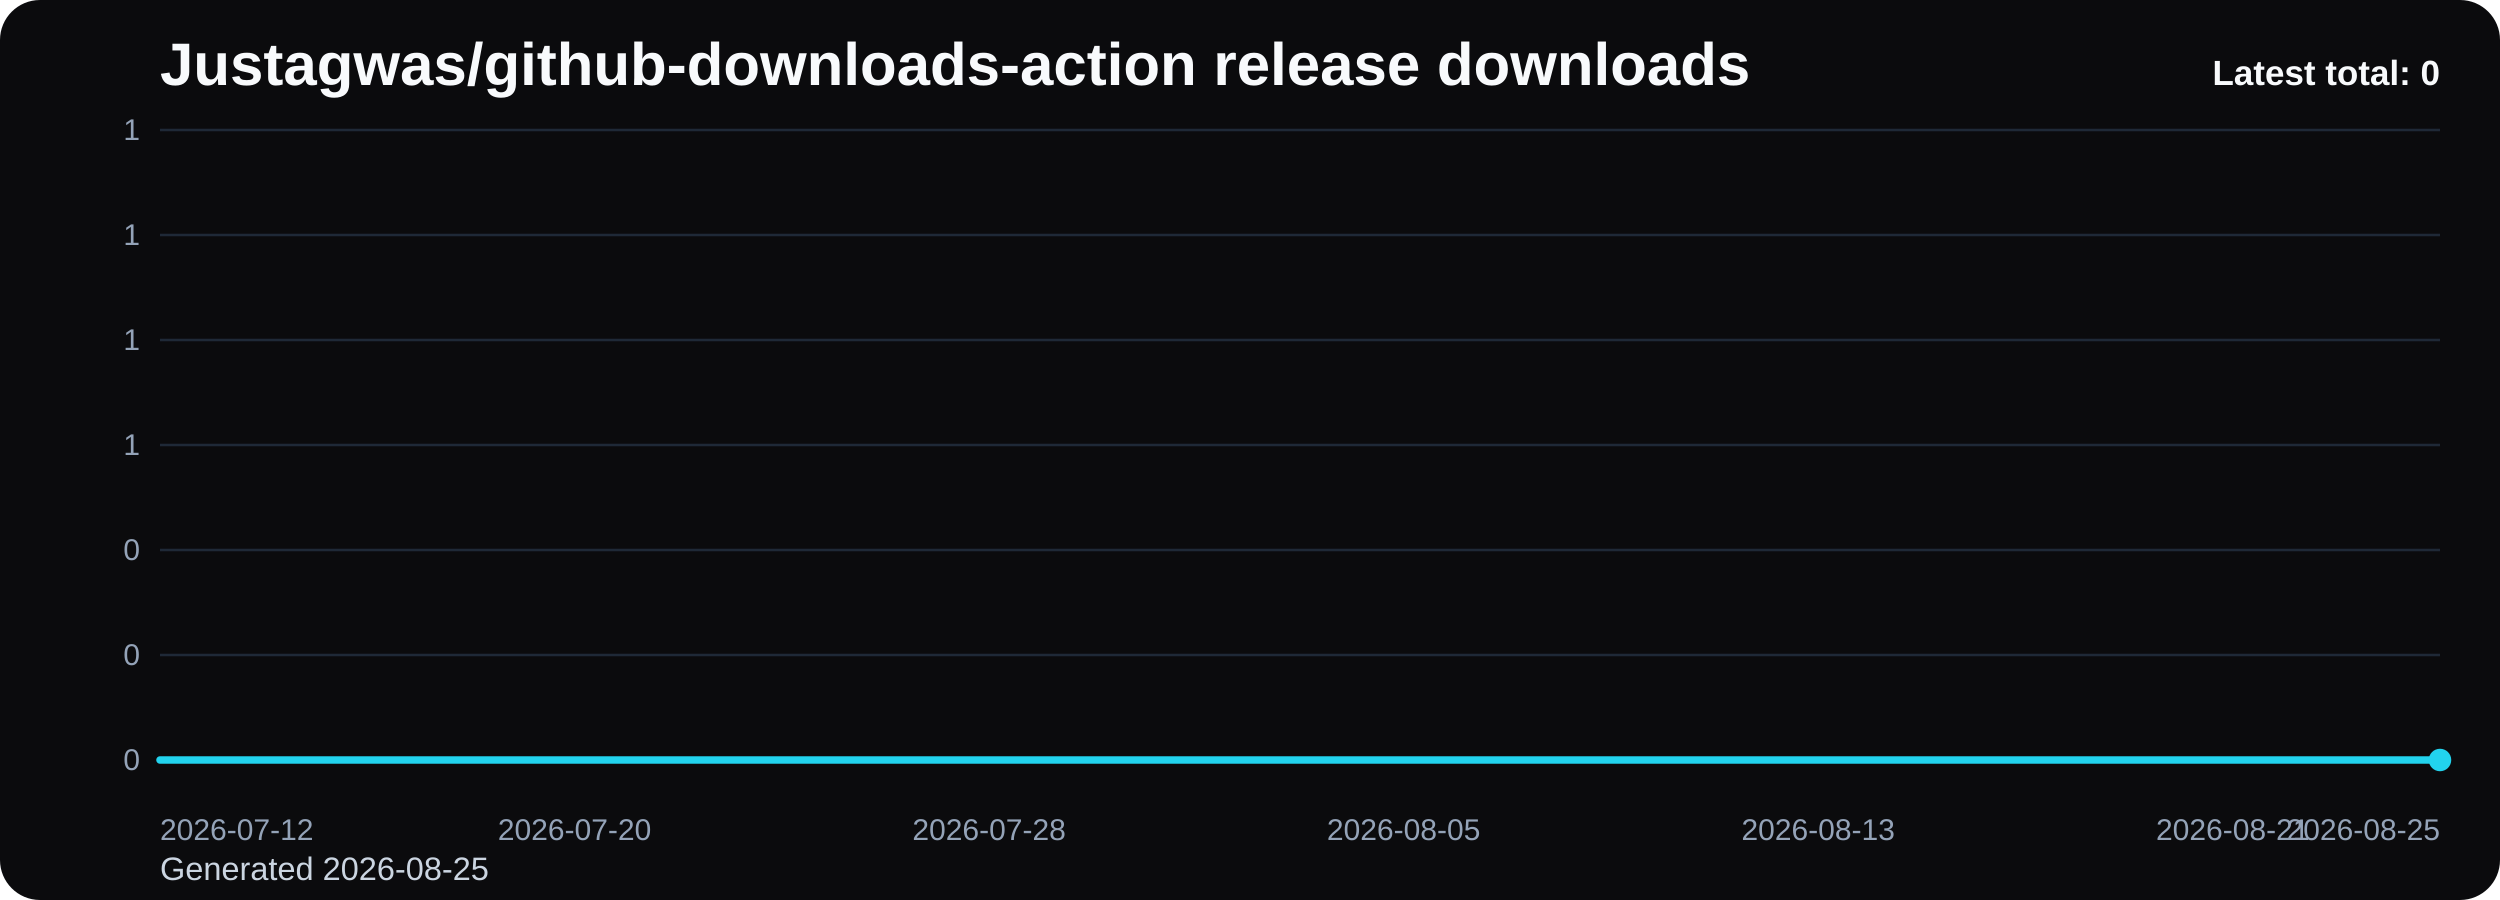
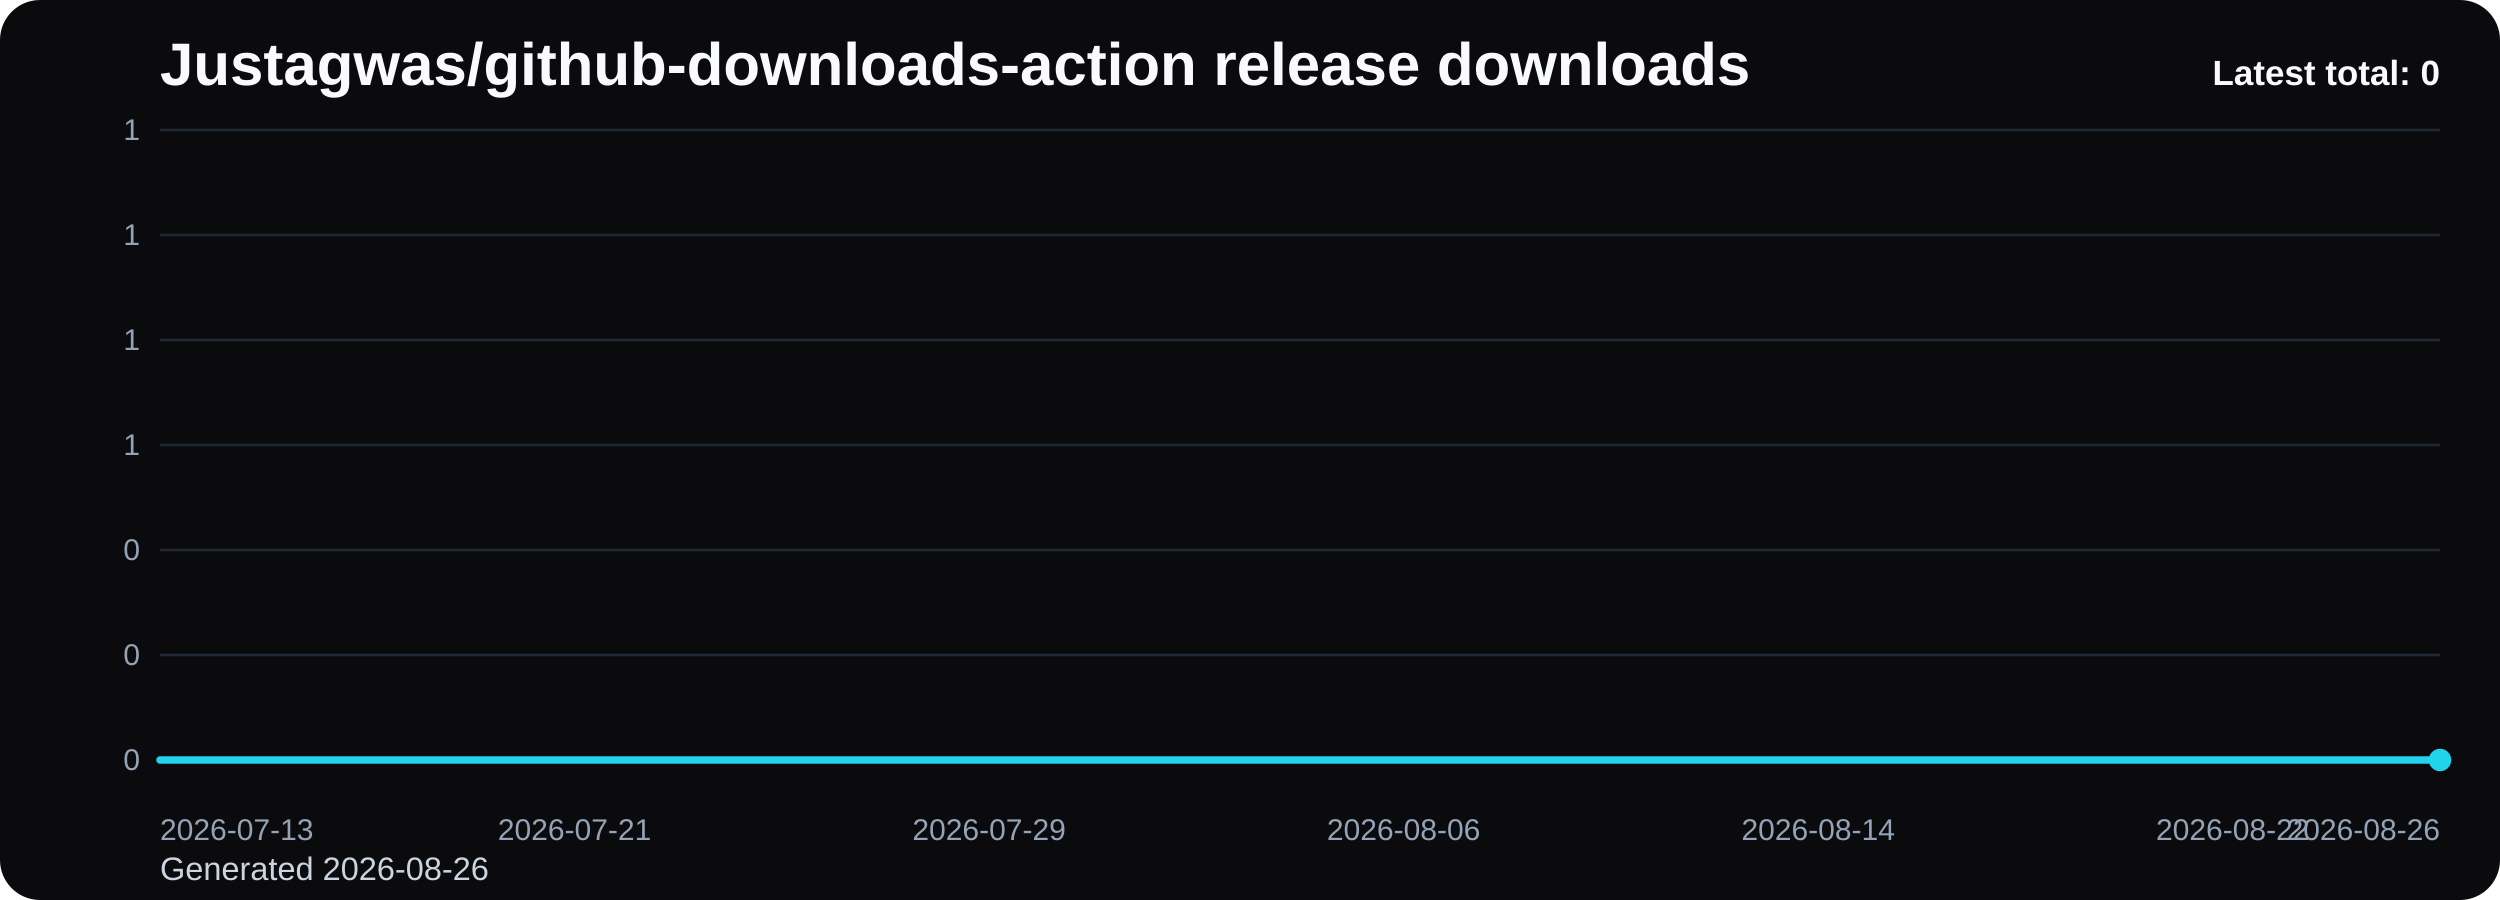
<svg xmlns="http://www.w3.org/2000/svg" viewBox="0 0 1000 360" role="img" aria-label="Justagwas/github-downloads-action release downloads chart">
  <defs>
    <linearGradient id="fill-total-trend-black" x1="0" y1="0" x2="0" y2="1">
      <stop offset="0%" stop-color="#22d3ee" stop-opacity="0.32" />
      <stop offset="100%" stop-color="#22d3ee" stop-opacity="0.05" />
    </linearGradient>
    <style>
      .bg { fill: #0b0b0d; }
      .title { font: 700 24px Arial, sans-serif; fill: #f8fafc; }
      .sub { font: 400 13px Arial, sans-serif; fill: #cbd5e1; }
      .grid { stroke: #1f2937; stroke-width: 1; }
      .axis { font: 400 12px Arial, sans-serif; fill: #94a3b8; }
      .line { fill: none; stroke: #22d3ee; stroke-width: 3; stroke-linecap: round; stroke-linejoin: round; }
      .dot { fill: #22d3ee; }
      .value { font: 600 11px Arial, sans-serif; fill: #cbd5e1; }
      .latest { font: 700 14px Arial, sans-serif; fill: #f8fafc; }
    </style>
  </defs>
  <rect class="bg" x="0" y="0" width="1000" height="360" rx="16" />
  <text class="title" x="64" y="34">Justagwas/github-downloads-action release downloads</text>
-   <text class="sub" x="64" y="352">Generated 2026-08-25</text>
+   <text class="sub" x="64" y="352">Generated 2026-08-26</text>
  <line x1="64" y1="52.00" x2="976" y2="52.00" class="grid" />
  <text x="56" y="56.00" text-anchor="end" class="axis">1</text>
  <line x1="64" y1="94.00" x2="976" y2="94.00" class="grid" />
  <text x="56" y="98.00" text-anchor="end" class="axis">1</text>
  <line x1="64" y1="136.00" x2="976" y2="136.00" class="grid" />
  <text x="56" y="140.00" text-anchor="end" class="axis">1</text>
  <line x1="64" y1="178.00" x2="976" y2="178.00" class="grid" />
  <text x="56" y="182.00" text-anchor="end" class="axis">1</text>
  <line x1="64" y1="220.00" x2="976" y2="220.00" class="grid" />
  <text x="56" y="224.00" text-anchor="end" class="axis">0</text>
  <line x1="64" y1="262.00" x2="976" y2="262.00" class="grid" />
  <text x="56" y="266.00" text-anchor="end" class="axis">0</text>
  <line x1="64" y1="304.00" x2="976" y2="304.00" class="grid" />
  <text x="56" y="308.00" text-anchor="end" class="axis">0</text>
  <path d="M 64.00 304 L 64.00 304.00 L 84.73 304.00 L 105.45 304.00 L 126.18 304.00 L 146.91 304.00 L 167.64 304.00 L 188.36 304.00 L 209.09 304.00 L 229.82 304.00 L 250.55 304.00 L 271.27 304.00 L 292.00 304.00 L 312.73 304.00 L 333.45 304.00 L 354.18 304.00 L 374.91 304.00 L 395.64 304.00 L 416.36 304.00 L 437.09 304.00 L 457.82 304.00 L 478.55 304.00 L 499.27 304.00 L 520.00 304.00 L 540.73 304.00 L 561.45 304.00 L 582.18 304.00 L 602.91 304.00 L 623.64 304.00 L 644.36 304.00 L 665.09 304.00 L 685.82 304.00 L 706.55 304.00 L 727.27 304.00 L 748.00 304.00 L 768.73 304.00 L 789.45 304.00 L 810.18 304.00 L 830.91 304.00 L 851.64 304.00 L 872.36 304.00 L 893.09 304.00 L 913.82 304.00 L 934.55 304.00 L 955.27 304.00 L 976.00 304.00 L 976.00 304 Z" fill="url(#fill-total-trend-black)" />
  <polyline class="line" points="64.00,304.00 84.73,304.00 105.45,304.00 126.18,304.00 146.91,304.00 167.64,304.00 188.36,304.00 209.09,304.00 229.82,304.00 250.55,304.00 271.27,304.00 292.00,304.00 312.73,304.00 333.45,304.00 354.18,304.00 374.91,304.00 395.64,304.00 416.36,304.00 437.09,304.00 457.82,304.00 478.55,304.00 499.27,304.00 520.00,304.00 540.73,304.00 561.45,304.00 582.18,304.00 602.91,304.00 623.64,304.00 644.36,304.00 665.09,304.00 685.82,304.00 706.55,304.00 727.27,304.00 748.00,304.00 768.73,304.00 789.45,304.00 810.18,304.00 830.91,304.00 851.64,304.00 872.36,304.00 893.09,304.00 913.82,304.00 934.55,304.00 955.27,304.00 976.00,304.00" />
  <circle class="dot" cx="976.00" cy="304.00" r="4.5" />
-   <text class="axis" x="64.00" y="336" text-anchor="start">2026-07-12</text>
-   <text class="axis" x="229.82" y="336" text-anchor="middle">2026-07-20</text>
-   <text class="axis" x="395.64" y="336" text-anchor="middle">2026-07-28</text>
-   <text class="axis" x="561.45" y="336" text-anchor="middle">2026-08-05</text>
-   <text class="axis" x="727.27" y="336" text-anchor="middle">2026-08-13</text>
-   <text class="axis" x="893.09" y="336" text-anchor="middle">2026-08-21</text>
-   <text class="axis" x="976.00" y="336" text-anchor="end">2026-08-25</text>
+   <text class="axis" x="64.00" y="336" text-anchor="start">2026-07-13</text>
+   <text class="axis" x="229.82" y="336" text-anchor="middle">2026-07-21</text>
+   <text class="axis" x="395.64" y="336" text-anchor="middle">2026-07-29</text>
+   <text class="axis" x="561.45" y="336" text-anchor="middle">2026-08-06</text>
+   <text class="axis" x="727.27" y="336" text-anchor="middle">2026-08-14</text>
+   <text class="axis" x="893.09" y="336" text-anchor="middle">2026-08-22</text>
+   <text class="axis" x="976.00" y="336" text-anchor="end">2026-08-26</text>
  <text class="latest" x="976" y="34" text-anchor="end">Latest total: 0</text>
</svg>
